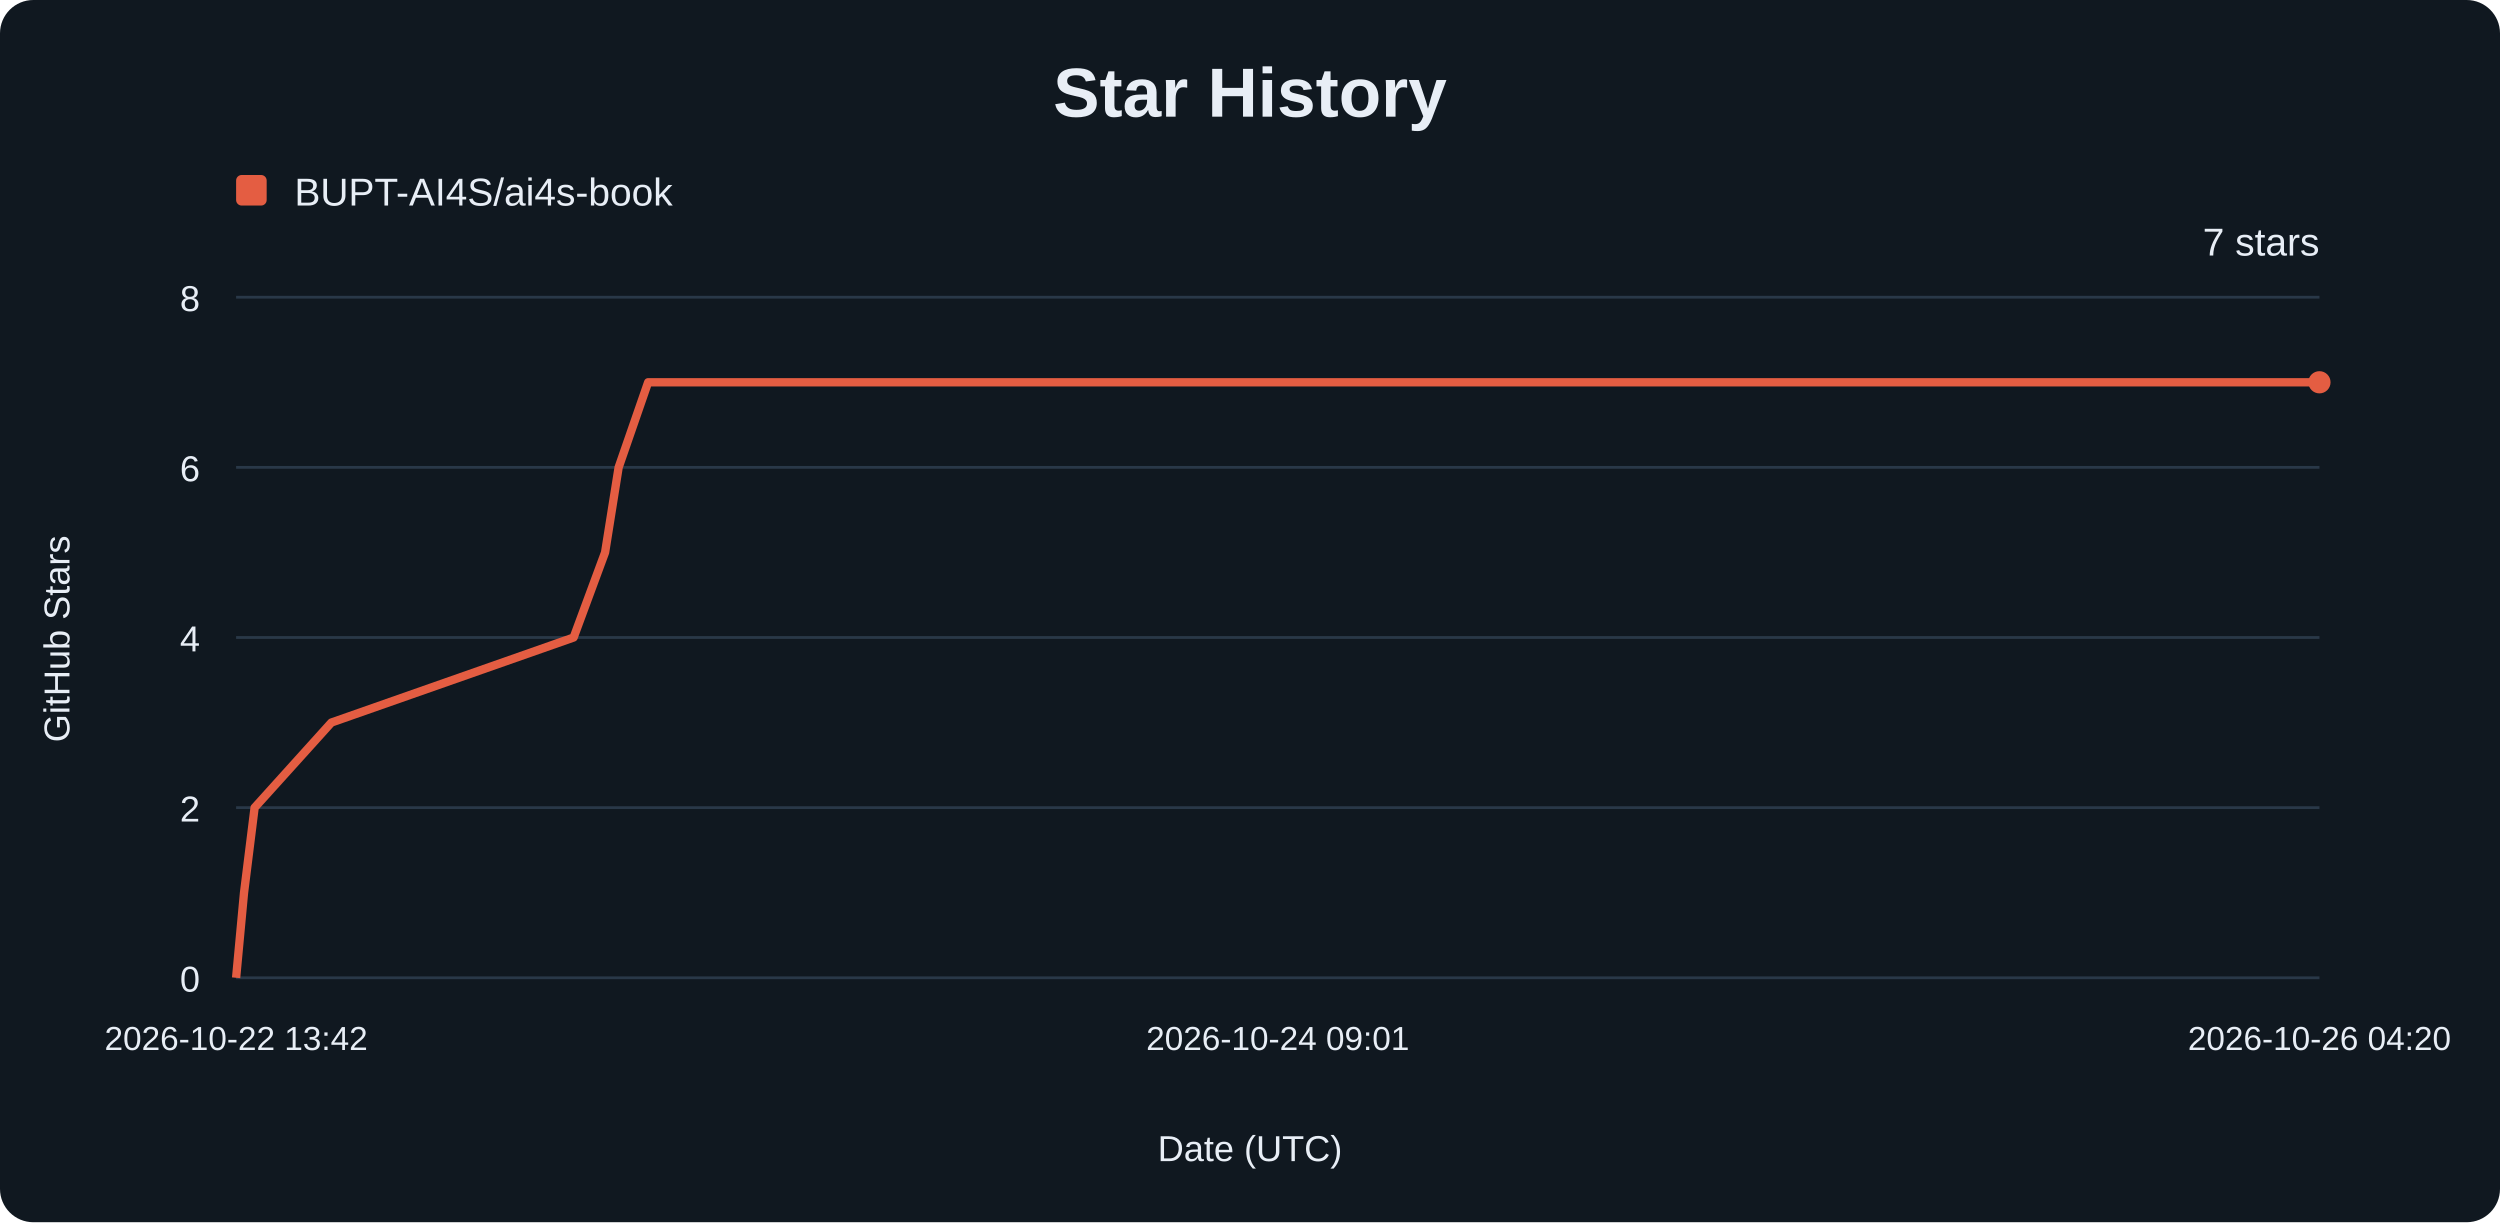
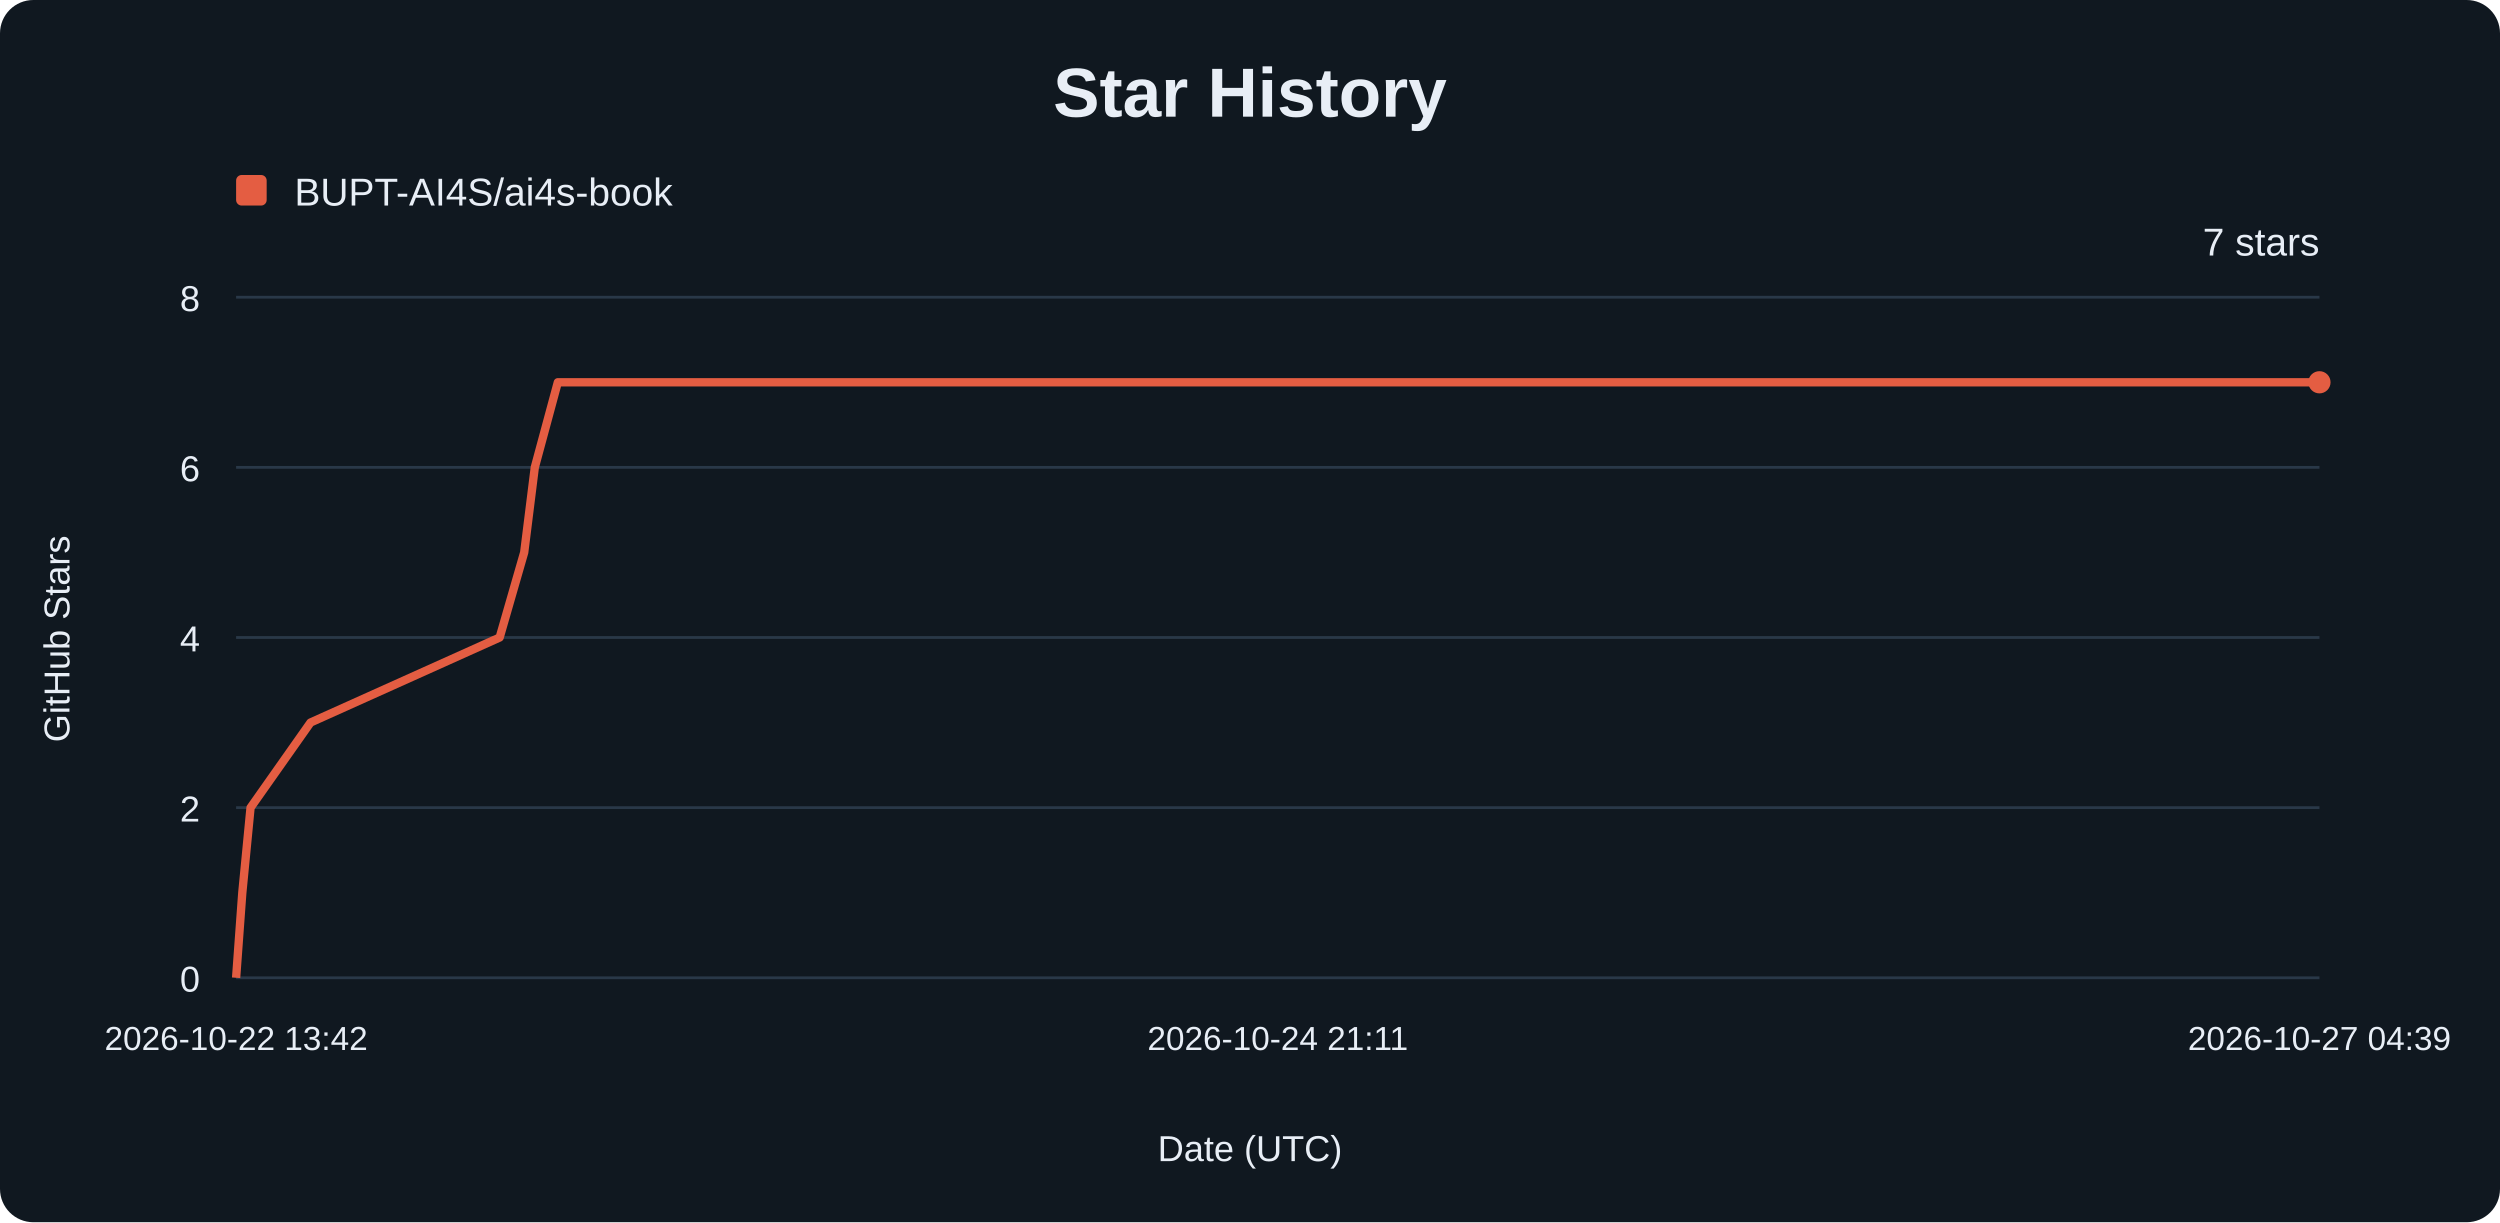
<svg xmlns="http://www.w3.org/2000/svg" width="900" height="440" viewBox="0 0 900 440" role="img" aria-labelledby="title description">
  <rect width="900" height="440" rx="12" fill="#101820" />
  <g font-family="Arial, sans-serif" fill="#e8eef6">
    <text x="450" y="42" text-anchor="middle" font-size="25" font-weight="700">Star History</text>
    <rect x="85" y="63" width="11" height="11" rx="2" fill="#e45d42" />
    <text x="106" y="74" font-size="14">BUPT-AI4S/ai4s-book</text>
    <line x1="85" y1="352.00" x2="835" y2="352.00" stroke="#293848" />
    <text x="72" y="357.00" text-anchor="end" font-size="13">0</text>
    <line x1="85" y1="290.75" x2="835" y2="290.75" stroke="#293848" />
    <text x="72" y="295.75" text-anchor="end" font-size="13">2</text>
    <line x1="85" y1="229.50" x2="835" y2="229.50" stroke="#293848" />
    <text x="72" y="234.50" text-anchor="end" font-size="13">4</text>
    <line x1="85" y1="168.25" x2="835" y2="168.25" stroke="#293848" />
    <text x="72" y="173.25" text-anchor="end" font-size="13">6</text>
    <line x1="85" y1="107.00" x2="835" y2="107.00" stroke="#293848" />
    <text x="72" y="112.00" text-anchor="end" font-size="13">8</text>
    <text x="85.00" y="378" text-anchor="middle" font-size="12">2026-10-22 13:42</text>
-     <text x="460.00" y="378" text-anchor="middle" font-size="12">2026-10-24 09:01</text>
-     <text x="835.00" y="378" text-anchor="middle" font-size="12">2026-10-26 04:20</text>
-     <path d="M85.00,352.00 L87.85,321.38 L91.66,290.75 L119.30,260.12 L206.50,229.50 L217.83,198.88 L222.71,168.25 L233.33,137.62 L835.00,137.62" fill="none" stroke="#e45d42" stroke-width="3" stroke-linejoin="round" />
+     <text x="460.00" y="378" text-anchor="middle" font-size="12">2026-10-24 21:11</text>
+     <text x="835.00" y="378" text-anchor="middle" font-size="12">2026-10-27 04:39</text>
+     <path d="M85.00,352.00 L87.23,321.38 L90.20,290.75 L111.78,260.12 L179.87,229.50 L188.71,198.88 L192.53,168.25 L200.82,137.62 L835.00,137.62" fill="none" stroke="#e45d42" stroke-width="3" stroke-linejoin="round" />
    <circle cx="835" cy="137.62" r="4" fill="#e45d42" />
    <text x="835" y="92" text-anchor="end" font-size="14">7 stars</text>
    <text x="450" y="418" text-anchor="middle" font-size="13">Date (UTC)</text>
    <text transform="translate(25 230) rotate(-90)" text-anchor="middle" font-size="13">GitHub Stars</text>
  </g>
</svg>
